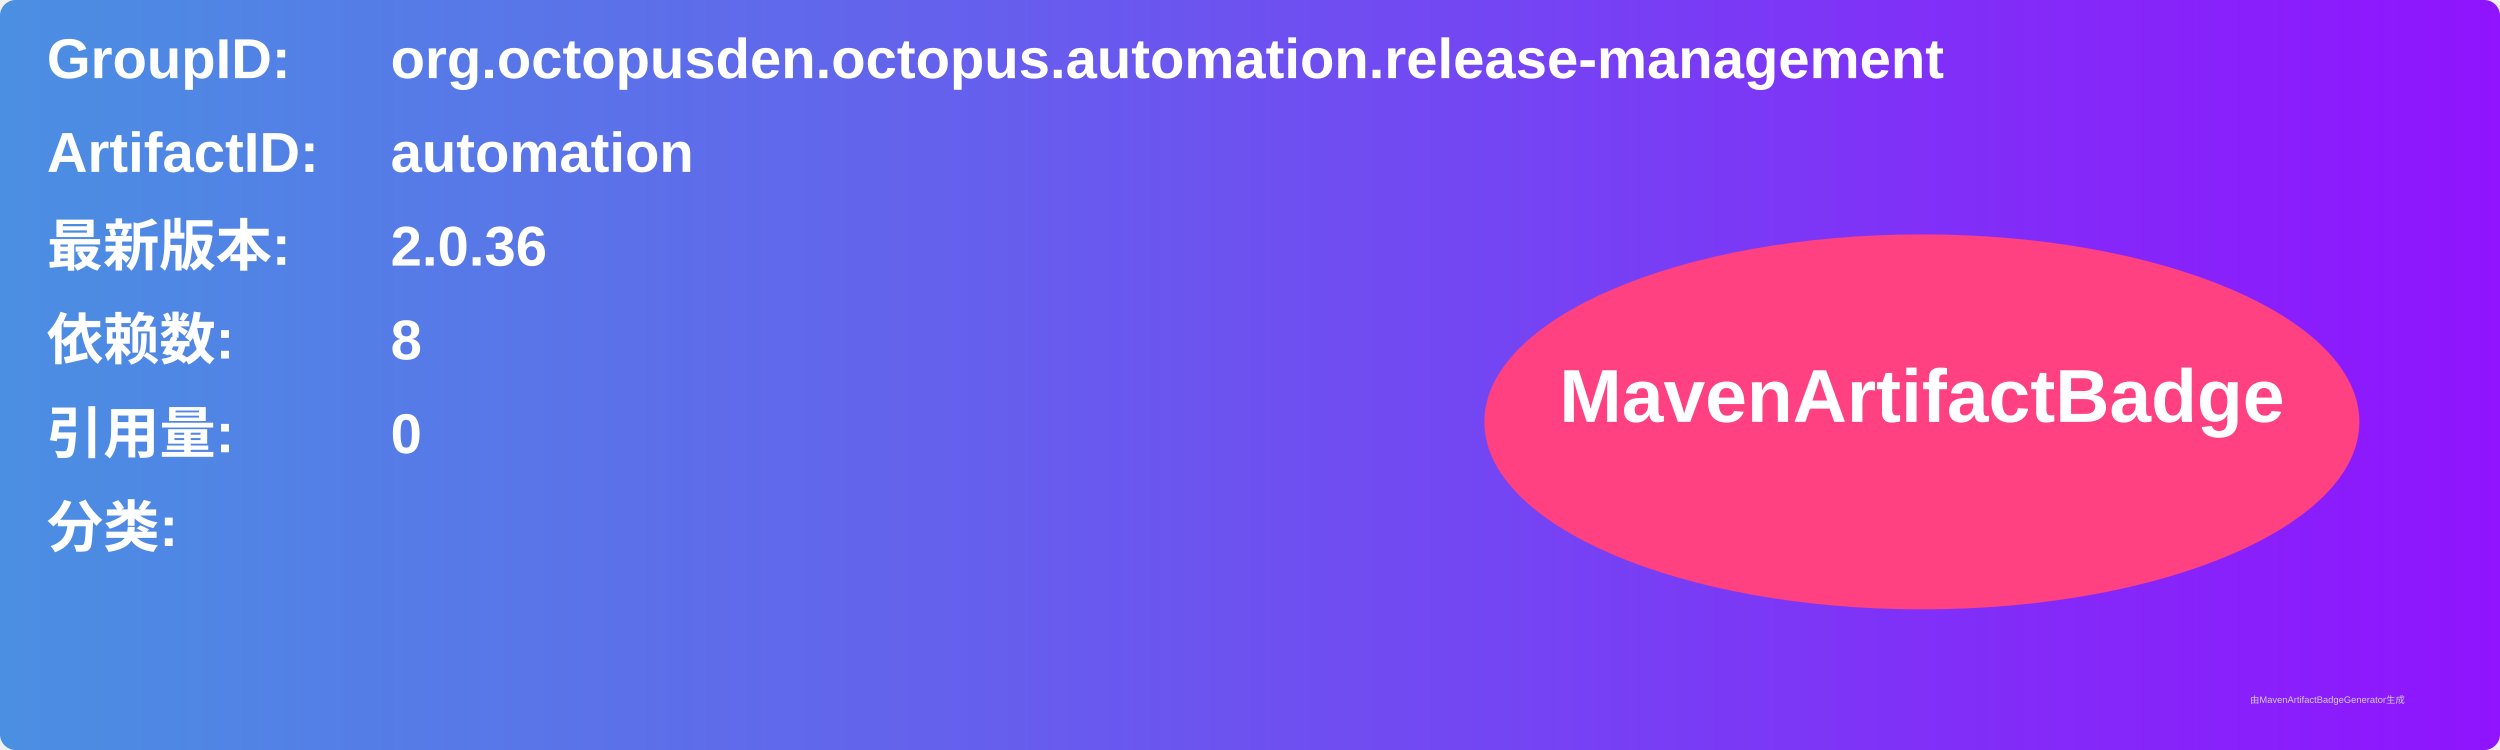
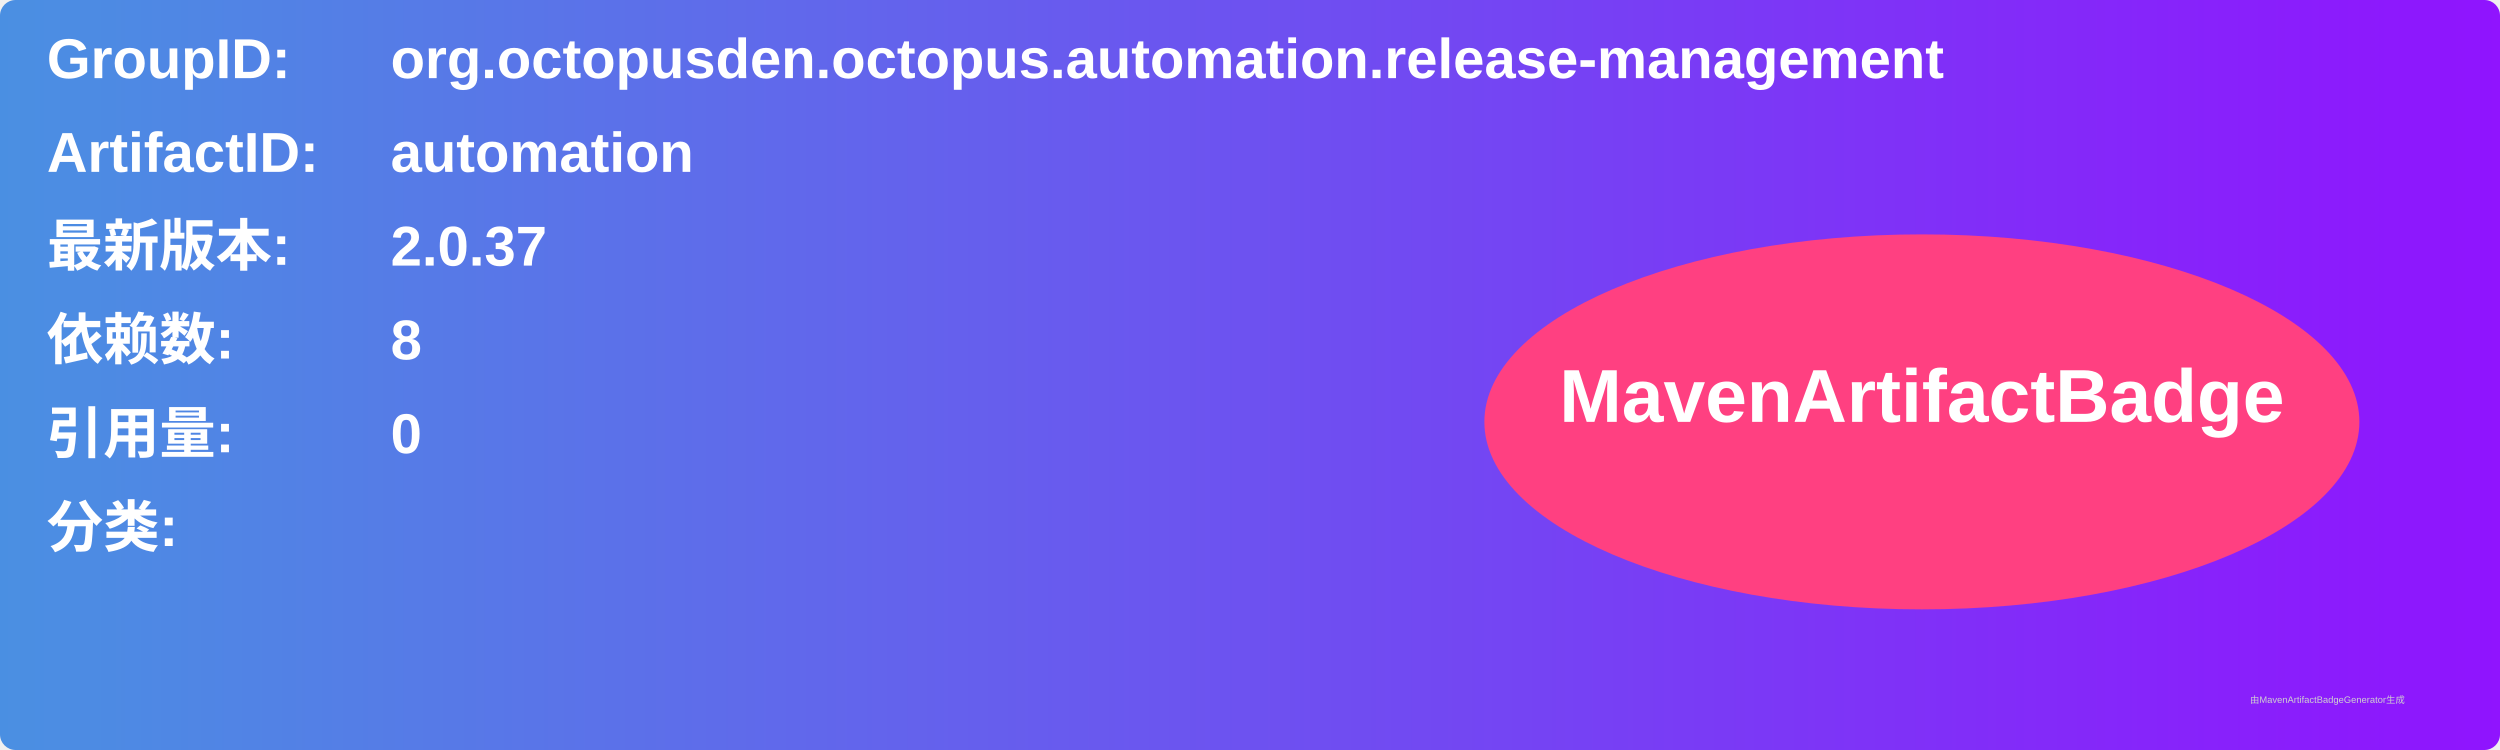
<svg xmlns="http://www.w3.org/2000/svg" width="800" height="240" viewBox="0 0 800 240">
  <linearGradient id="grad" x1="0%" y1="0%" x2="100%" y2="0%">
    <stop offset="0%" stop-color="#4a90e2" />
    <stop offset="100%" stop-color="#9013fe" />
  </linearGradient>
  <rect width="100%" height="100%" rx="5" ry="5" fill="url(#grad)" />
  <g transform="translate(15, 15)">
    <text x="0" y="10" font-family="Arial" font-size="18" fill="white" font-weight="bold" width="260">GroupID:</text>
    <text x="110" y="10" font-family="Arial" font-size="18" fill="white" font-weight="bold" width="460">org.octopusden.octopus.automation.release-management</text>
    <text x="0" y="40" font-family="Arial" font-size="18" fill="white" font-weight="bold" width="260">ArtifactID:</text>
    <text x="110" y="40" font-family="Arial" font-size="18" fill="white" font-weight="bold" width="460">automation</text>
    <text x="0" y="70" font-family="Arial" font-size="18" fill="white" font-weight="bold">最新版本:</text>
    <text x="110" y="70" font-family="Arial" font-size="18" fill="white" font-weight="bold">
-       <tspan font-weight="bold">2.0.36</tspan>
+       <tspan font-weight="bold">2.0.37</tspan>
    </text>
    <text x="0" y="100" font-family="Arial" font-size="18" fill="white" font-weight="bold">依赖数: </text>
    <text x="110" y="100" font-family="Arial" font-size="18" fill="white">
      <tspan font-weight="bold">8</tspan>
    </text>
    <text x="0" y="130" font-family="Arial" font-size="18" fill="white" font-weight="bold">引用量: </text>
    <text x="110" y="130" font-family="Arial" font-size="18" fill="white">
      <tspan font-weight="bold">0</tspan>
    </text>
    <text x="0" y="160" font-family="Arial" font-size="18" fill="white" font-weight="bold">分类:</text>
    <text x="10" y="190" font-family="Arial" font-size="10" fill="white">
      <tspan font-weight="bold" />
    </text>
    <ellipse cx="600" cy="120" rx="140" ry="60" fill="#ff4081" />
    <text x="600" y="120" text-anchor="middle" font-family="Arial" font-size="24" fill="white" font-weight="bold">MavenArtifactBadge</text>
  </g>
  <text x="720" y="225" font-family="Arial" font-size="3" fill="#d0d0d0">由MavenArtifactBadgeGenerator生成</text>
</svg>
